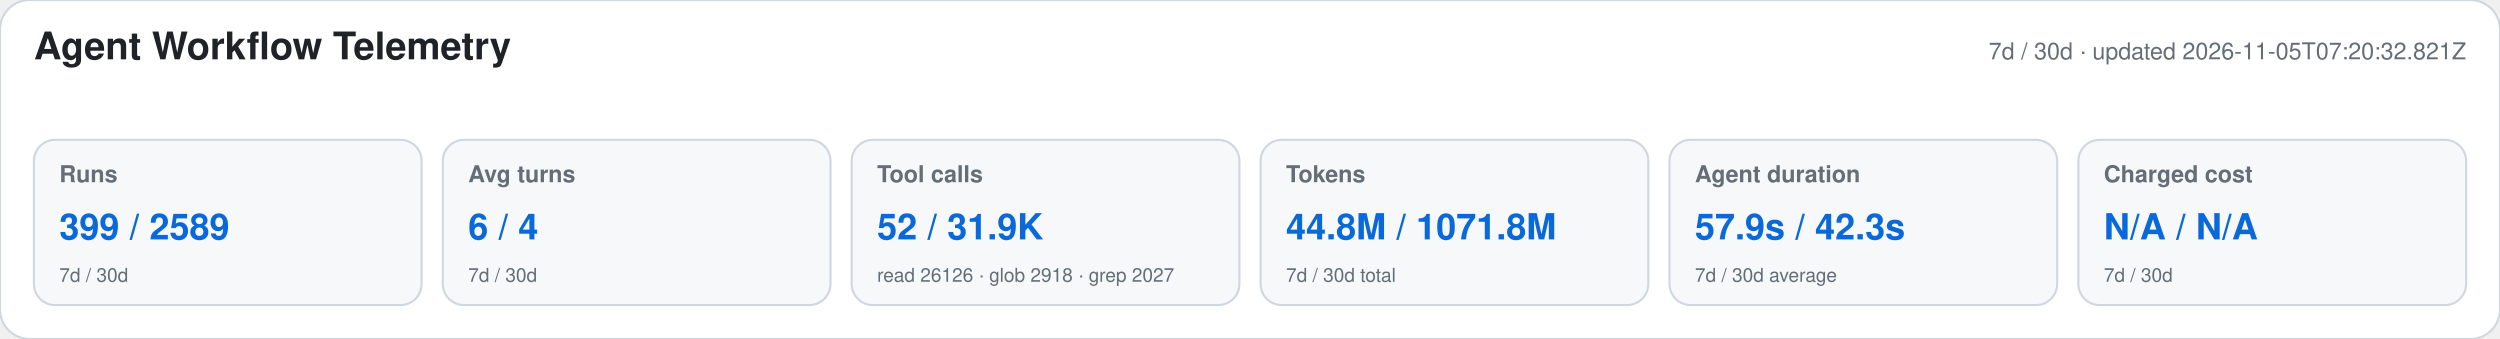
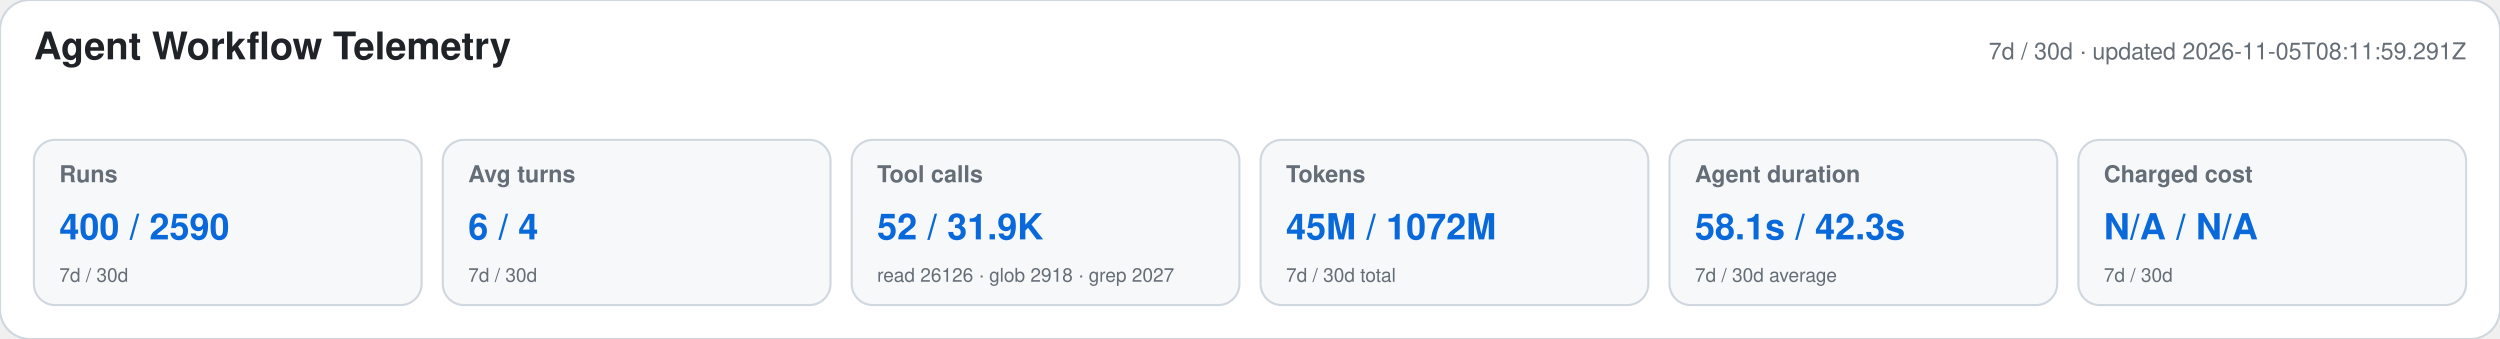
<svg xmlns="http://www.w3.org/2000/svg" width="1180" height="160" viewBox="0 0 1180 160" role="img" aria-labelledby="title desc">
  <style>text{font-family:-apple-system,BlinkMacSystemFont,"Segoe UI",Helvetica,Arial,sans-serif}.heading{font-size:18px;font-weight:650;fill:#1f2328}.meta,.label,.secondary{fill:#656d76}.meta,.label{font-size:11px}.label{font-weight:600}.primary{font-size:17px;font-weight:700;fill:#0969da}.secondary{font-size:9px}</style>
  <rect width="1180" height="160" rx="14" fill="#ffffff" stroke="#d0d7de" />
  <text x="16" y="28" class="heading">Agent Workflow Telemetry</text>
-   <text x="1164" y="28" text-anchor="end" class="meta">7d / 30d · updated 2026-11-05T07:20:32.821Z</text>
+   <text x="1164" y="28" text-anchor="end" class="meta">7d / 30d · updated 2026-11-05T08:11:59.291Z</text>
  <g>
    <rect x="16" y="66" width="183" height="78" rx="10" fill="#f6f8fa" stroke="#d0d7de" />
    <text x="28" y="86" class="label">Runs</text>
-     <text x="28" y="113" class="primary">399 / 2589</text>
+     <text x="28" y="113" class="primary">400 / 2590</text>
    <text x="28" y="133" class="secondary">7d / 30d</text>
  </g>
  <g>
    <rect x="209" y="66" width="183" height="78" rx="10" fill="#f6f8fa" stroke="#d0d7de" />
    <text x="221" y="86" class="label">Avg turns</text>
    <text x="221" y="113" class="primary">6 / 4</text>
    <text x="221" y="133" class="secondary">7d / 30d</text>
  </g>
  <g>
    <rect x="402" y="66" width="183" height="78" rx="10" fill="#f6f8fa" stroke="#d0d7de" />
    <text x="414" y="86" class="label">Tool calls</text>
    <text x="414" y="113" class="primary">52 / 31.9K</text>
    <text x="414" y="133" class="secondary">read 26126 · glob 2918 · grep 2027</text>
  </g>
  <g>
    <rect x="595" y="66" width="183" height="78" rx="10" fill="#f6f8fa" stroke="#d0d7de" />
    <text x="607" y="86" class="label">Tokens</text>
-     <text x="607" y="113" class="primary">44.8M / 1071.8M</text>
+     <text x="607" y="113" class="primary">45M / 1072M</text>
    <text x="607" y="133" class="secondary">7d / 30d total</text>
  </g>
  <g>
    <rect x="788" y="66" width="183" height="78" rx="10" fill="#f6f8fa" stroke="#d0d7de" />
    <text x="800" y="86" class="label">Agent duration</text>
-     <text x="800" y="113" class="primary">57.9s / 42.3s</text>
+     <text x="800" y="113" class="primary">58.1s / 42.3s</text>
    <text x="800" y="133" class="secondary">7d / 30d average</text>
  </g>
  <g>
    <rect x="981" y="66" width="183" height="78" rx="10" fill="#f6f8fa" stroke="#d0d7de" />
    <text x="993" y="86" class="label">Charged cost</text>
    <text x="993" y="113" class="primary">N/A / N/A</text>
    <text x="993" y="133" class="secondary">7d / 30d</text>
  </g>
</svg>
